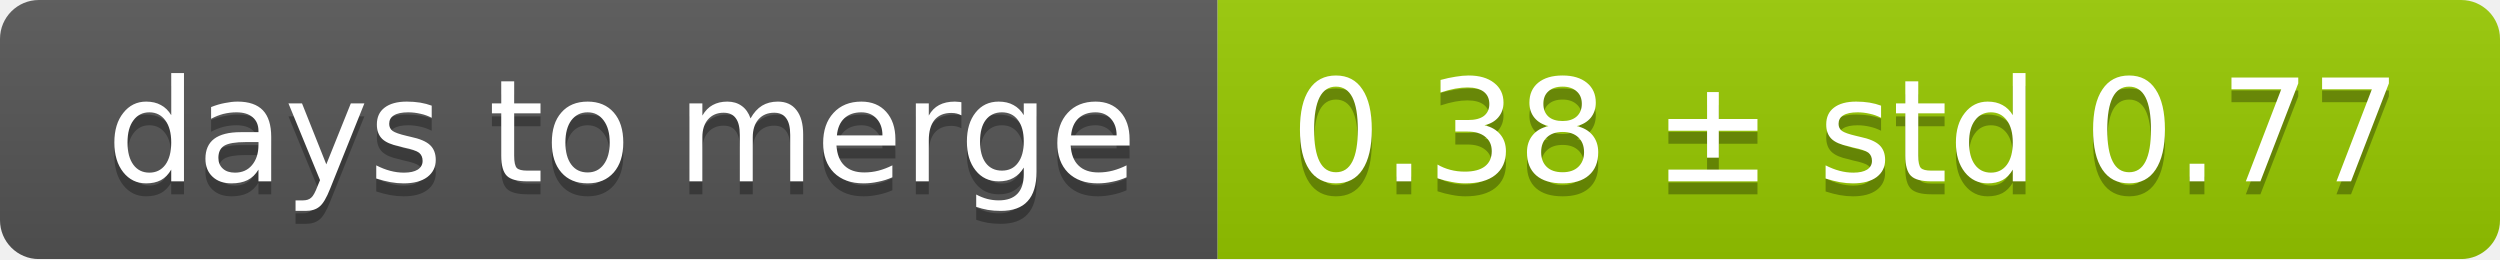
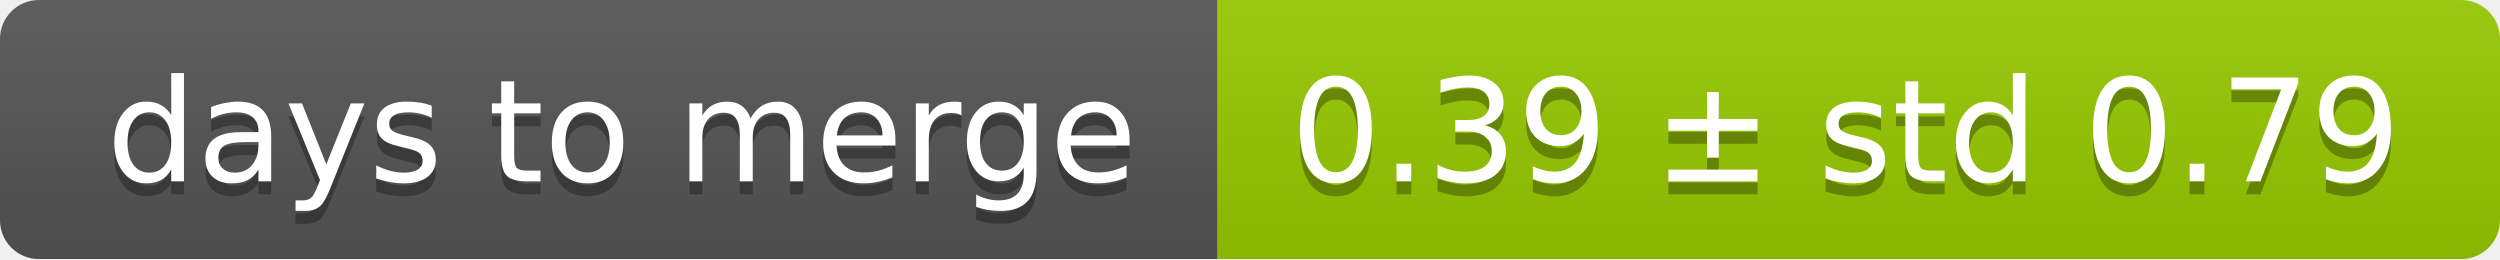
<svg xmlns="http://www.w3.org/2000/svg" width="193" height="20">
  <linearGradient id="smooth" x2="0" y2="100%">
    <stop offset="0" stop-color="#bbb" stop-opacity=".1" />
    <stop offset="1" stop-opacity=".1" />
  </linearGradient>
  <mask id="round">
    <rect width="193" height="20" rx="3" fill="#fff" />
  </mask>
  <g mask="url(#round)">
    <rect width="94" height="20" fill="#555" />
    <rect x="94" width="99" height="20" fill="#97ca00" />
    <rect width="193" height="20" fill="url(#smooth)" />
  </g>
  <g fill="#fff" text-anchor="middle" font-family="DejaVu Sans,Verdana,Geneva,sans-serif" font-size="11">
    <text x="48" y="15" fill="#010101" fill-opacity=".3">days to merge</text>
    <text x="48" y="14">days to merge</text>
-     <text x="142.5" y="15" fill="#010101" fill-opacity=".3">0.38 ± std 0.77</text>
-     <text x="142.5" y="14">0.38 ± std 0.77</text>
+     <text x="142.5" y="15" fill="#010101" fill-opacity=".3">0.39 ± std 0.79</text>
+     <text x="142.5" y="14">0.39 ± std 0.79</text>
  </g>
</svg>
